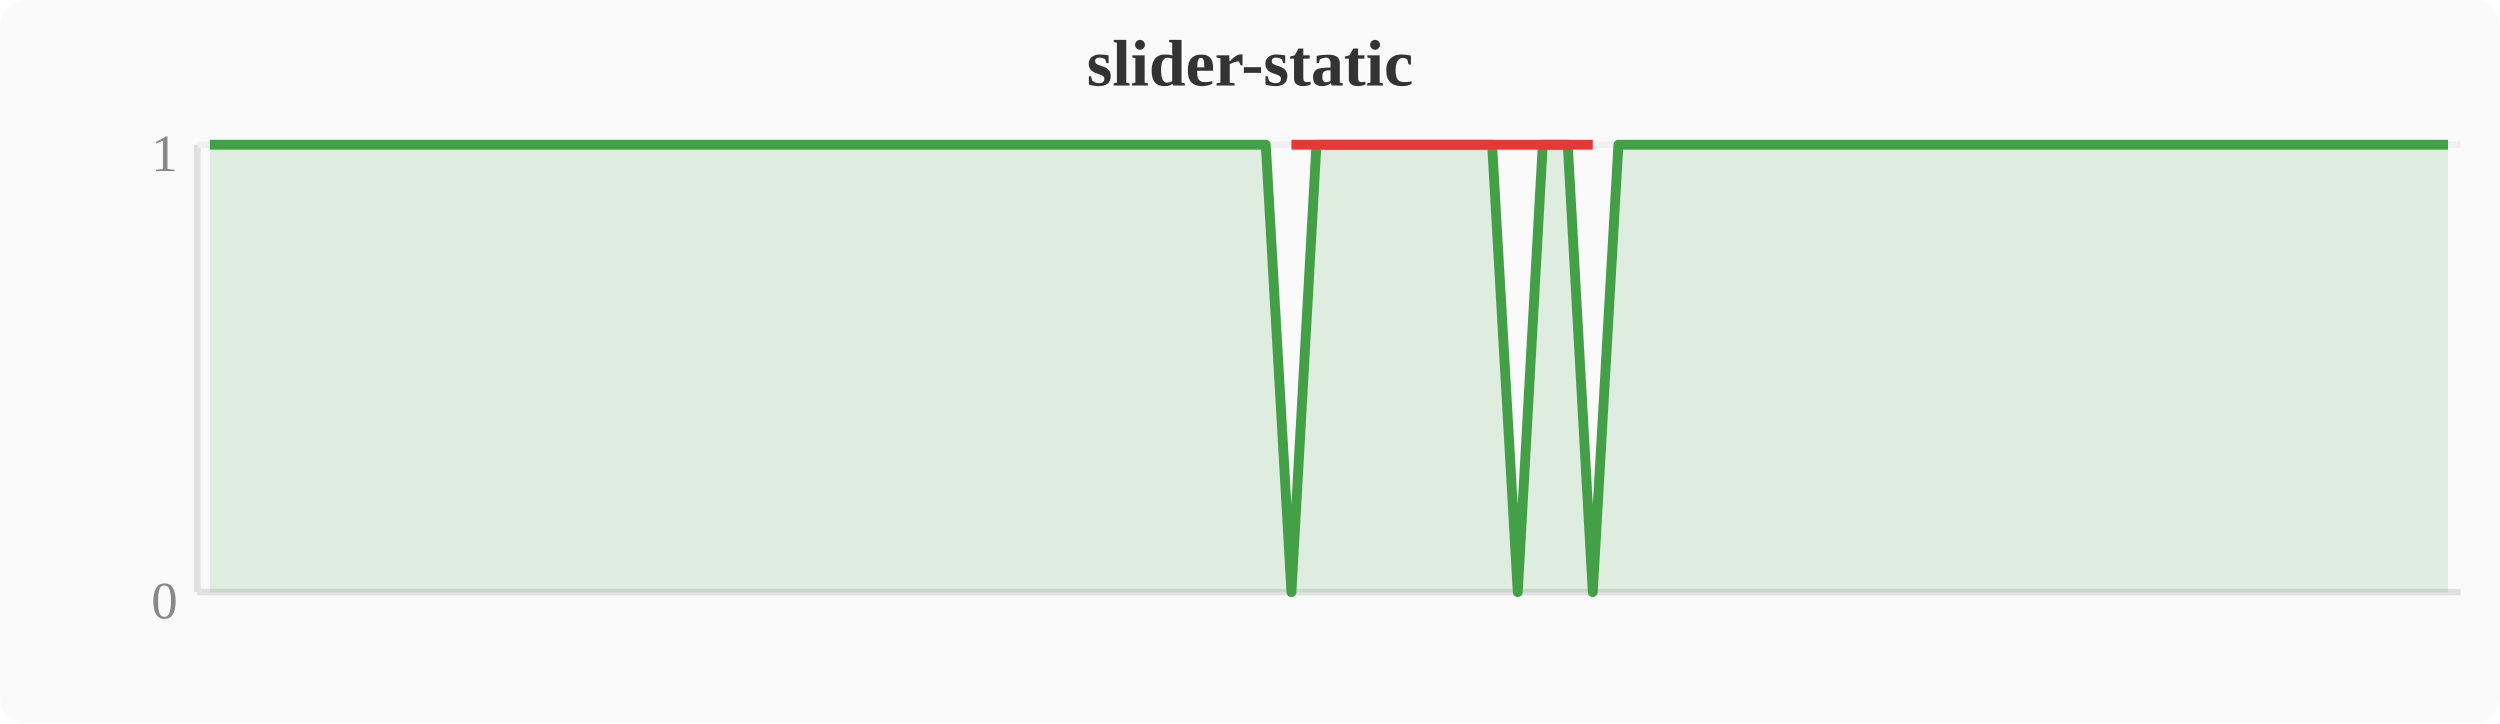
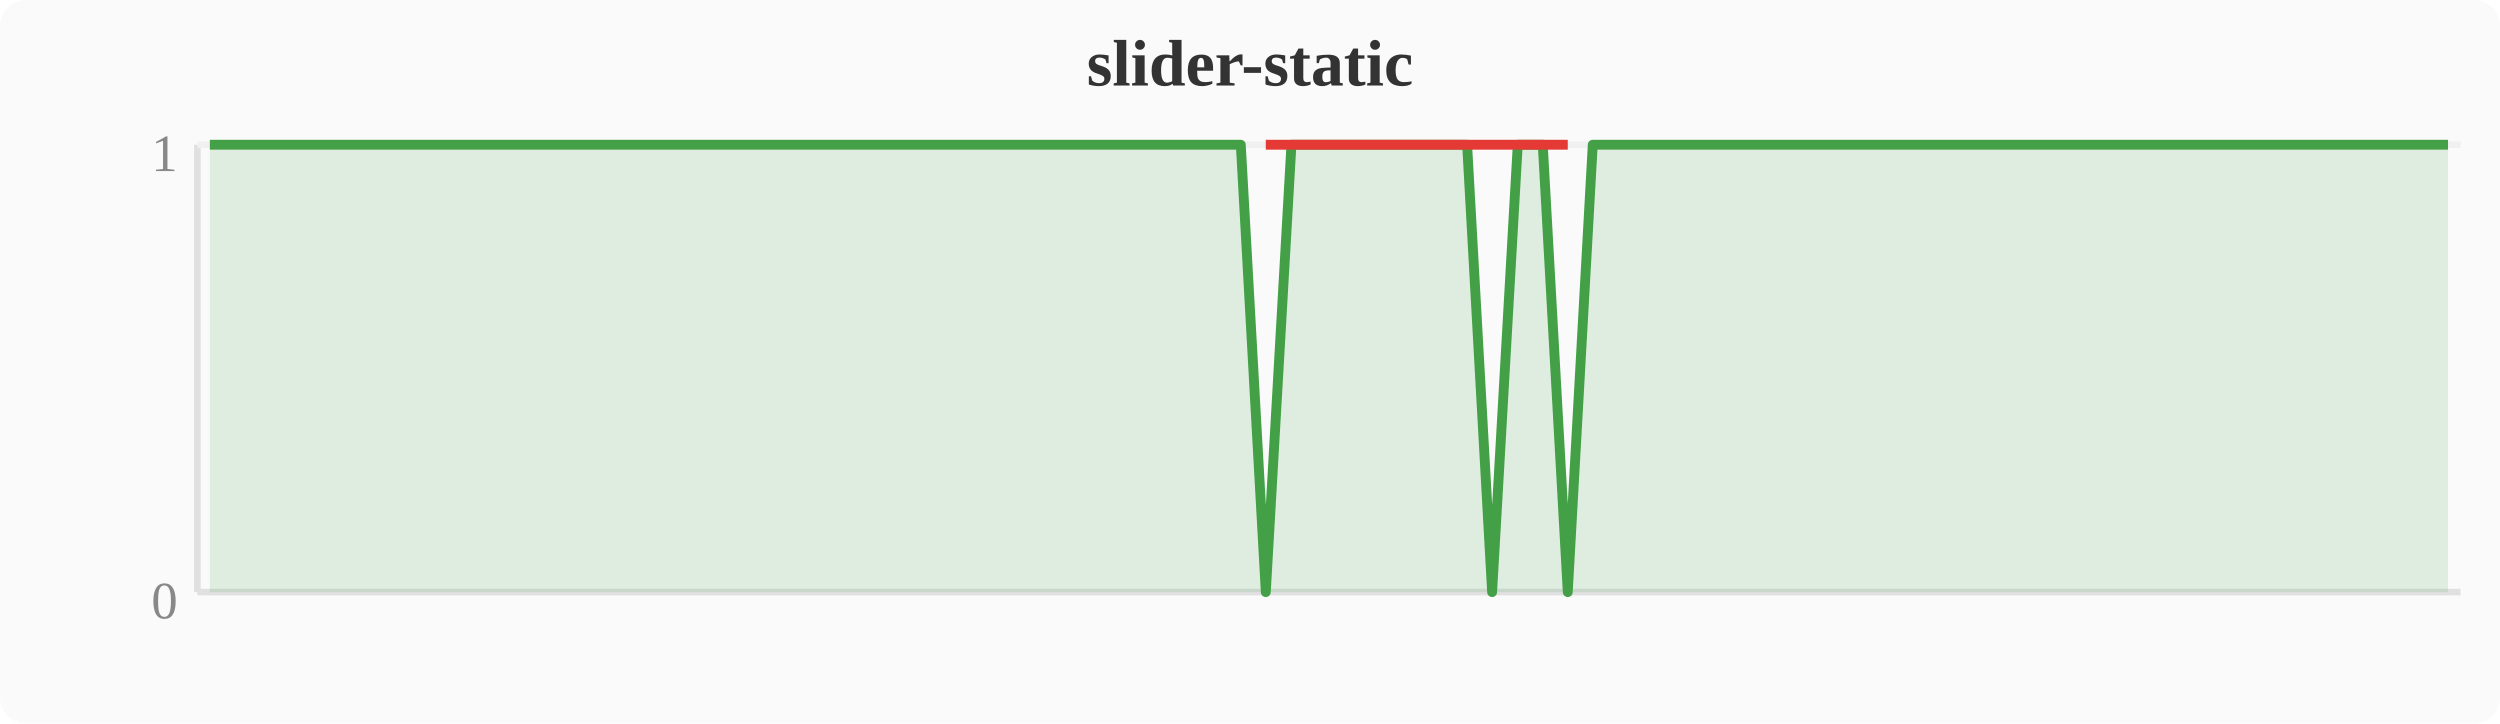
<svg xmlns="http://www.w3.org/2000/svg" width="380" height="110" viewBox="0 0 380 110">
  <rect width="380" height="110" fill="#fafafa" rx="4" />
  <text x="190" y="13" text-anchor="middle" font-size="10" font-weight="bold" fill="#333">slider-static</text>
  <line x1="30" y1="22" x2="30" y2="90" stroke="#e0e0e0" stroke-width="1" />
  <line x1="30" y1="90" x2="374" y2="90" stroke="#e0e0e0" stroke-width="1" />
  <line x1="30" y1="22" x2="374" y2="22" stroke="#f0f0f0" stroke-width="1" />
  <text x="27" y="94" text-anchor="end" font-size="8" fill="#888">0</text>
  <text x="27" y="26" text-anchor="end" font-size="8" fill="#888">1</text>
-   <polygon points="31.9,22.0 35.7,22.0 39.6,22.0 43.4,22.0 47.2,22.0 51.0,22.0 54.8,22.0 58.7,22.0 62.5,22.0 66.3,22.0 70.1,22.0 74.0,22.0 77.8,22.0 81.6,22.0 85.4,22.0 89.2,22.0 93.1,22.0 96.9,22.0 100.7,22.0 104.5,22.0 108.4,22.0 112.2,22.0 116.0,22.0 119.8,22.0 123.6,22.0 127.5,22.0 131.3,22.0 135.1,22.0 138.9,22.0 142.8,22.0 146.6,22.0 150.4,22.0 154.2,22.0 158.0,22.0 161.9,22.0 165.7,22.0 169.5,22.0 173.3,22.0 177.2,22.0 181.0,22.0 184.8,22.0 188.6,22.0 192.4,22.0 196.3,90.0 200.1,22.0 203.9,22.0 207.7,22.0 211.6,22.0 215.4,22.0 219.2,22.0 223.0,22.0 226.8,22.0 230.7,90.0 234.5,22.0 238.3,22.0 242.1,90.0 246.0,22.0 249.8,22.0 253.6,22.0 257.4,22.0 261.2,22.0 265.1,22.0 268.9,22.0 272.7,22.0 276.5,22.0 280.4,22.0 284.2,22.0 288.0,22.0 291.8,22.0 295.6,22.0 299.5,22.0 303.3,22.0 307.1,22.0 310.9,22.0 314.8,22.0 318.6,22.0 322.4,22.0 326.2,22.0 330.0,22.0 333.9,22.0 337.7,22.0 341.5,22.0 345.3,22.0 349.2,22.0 353.0,22.0 356.8,22.0 360.6,22.0 364.4,22.0 368.3,22.0 372.1,22.0 372.1,90 31.9,90" fill="#43a047" opacity="0.15" />
-   <polyline points="31.9,22.0 35.7,22.0 39.6,22.0 43.4,22.0 47.2,22.0 51.0,22.0 54.8,22.0 58.7,22.0 62.5,22.0 66.3,22.0 70.1,22.0 74.0,22.0 77.8,22.0 81.6,22.0 85.4,22.0 89.2,22.0 93.1,22.0 96.9,22.0 100.7,22.0 104.5,22.0 108.4,22.0 112.2,22.0 116.0,22.0 119.8,22.0 123.6,22.0 127.5,22.0 131.3,22.0 135.1,22.0 138.9,22.0 142.8,22.0 146.6,22.0 150.4,22.0 154.2,22.0 158.0,22.0 161.9,22.0 165.7,22.0 169.5,22.0 173.3,22.0 177.2,22.0 181.0,22.0 184.8,22.0 188.6,22.0 192.4,22.0 196.3,90.0 200.1,22.0 203.9,22.0 207.7,22.0 211.6,22.0 215.4,22.0 219.2,22.0 223.0,22.0 226.8,22.0 230.7,90.0 234.5,22.0 238.3,22.0 242.1,90.0 246.0,22.0 249.8,22.0 253.6,22.0 257.4,22.0 261.2,22.0 265.1,22.0 268.9,22.0 272.7,22.0 276.5,22.0 280.4,22.0 284.2,22.0 288.0,22.0 291.8,22.0 295.6,22.0 299.5,22.0 303.3,22.0 307.1,22.0 310.9,22.0 314.8,22.0 318.6,22.0 322.4,22.0 326.2,22.0 330.0,22.0 333.9,22.0 337.7,22.0 341.5,22.0 345.3,22.0 349.2,22.0 353.0,22.0 356.8,22.0 360.6,22.0 364.4,22.0 368.3,22.0 372.1,22.0" fill="none" stroke="#43a047" stroke-width="1.5" stroke-linejoin="round" />
-   <polyline points="196.3,22.0 230.7,22.0 242.1,22.0" fill="none" stroke="#e53935" stroke-width="1.5" stroke-linejoin="round" />
+   <polygon points="31.9,22.0 35.7,22.0 39.6,22.0 43.4,22.0 47.2,22.0 51.0,22.0 54.8,22.0 58.7,22.0 62.5,22.0 66.3,22.0 70.1,22.0 74.0,22.0 77.8,22.0 81.6,22.0 85.4,22.0 89.2,22.0 93.1,22.0 96.9,22.0 100.7,22.0 104.5,22.0 108.4,22.0 112.2,22.0 116.0,22.0 119.8,22.0 123.6,22.0 127.5,22.0 131.3,22.0 135.1,22.0 138.9,22.0 142.8,22.0 146.6,22.0 150.4,22.0 154.2,22.0 158.0,22.0 161.9,22.0 165.7,22.0 169.5,22.0 173.3,22.0 177.2,22.0 181.0,22.0 184.8,22.0 188.6,22.0 192.4,90.0 196.3,22.0 200.1,22.0 203.9,22.0 207.7,22.0 211.6,22.0 215.4,22.0 219.2,22.0 223.0,22.0 226.8,90.0 230.7,22.0 234.5,22.0 238.3,90.0 242.1,22.0 246.0,22.0 249.8,22.0 253.6,22.0 257.4,22.0 261.2,22.0 265.1,22.0 268.9,22.0 272.7,22.0 276.5,22.0 280.4,22.0 284.2,22.0 288.0,22.0 291.8,22.0 295.6,22.0 299.5,22.0 303.3,22.0 307.1,22.0 310.9,22.0 314.8,22.0 318.6,22.0 322.4,22.0 326.2,22.0 330.0,22.0 333.9,22.0 337.7,22.0 341.5,22.0 345.3,22.0 349.2,22.0 353.0,22.0 356.8,22.0 360.6,22.0 364.4,22.0 368.3,22.0 372.1,22.0 372.1,90 31.9,90" fill="#43a047" opacity="0.15" />
+   <polyline points="31.9,22.0 35.7,22.0 39.6,22.0 43.4,22.0 47.2,22.0 51.0,22.0 54.8,22.0 58.7,22.0 62.5,22.0 66.3,22.0 70.1,22.0 74.0,22.0 77.8,22.0 81.6,22.0 85.4,22.0 89.2,22.0 93.1,22.0 96.9,22.0 100.7,22.0 104.5,22.0 108.4,22.0 112.2,22.0 116.0,22.0 119.8,22.0 123.6,22.0 127.5,22.0 131.3,22.0 135.1,22.0 138.9,22.0 142.8,22.0 146.6,22.0 150.4,22.0 154.2,22.0 158.0,22.0 161.9,22.0 165.7,22.0 169.5,22.0 173.3,22.0 177.2,22.0 181.0,22.0 184.8,22.0 188.6,22.0 192.4,90.0 196.3,22.0 200.1,22.0 203.9,22.0 207.7,22.0 211.6,22.0 215.4,22.0 219.2,22.0 223.0,22.0 226.8,90.0 230.7,22.0 234.5,22.0 238.3,90.0 242.1,22.0 246.0,22.0 249.8,22.0 253.6,22.0 257.4,22.0 261.2,22.0 265.1,22.0 268.9,22.0 272.7,22.0 276.5,22.0 280.4,22.0 284.2,22.0 288.0,22.0 291.8,22.0 295.6,22.0 299.5,22.0 303.3,22.0 307.1,22.0 310.9,22.0 314.8,22.0 318.6,22.0 322.4,22.0 326.2,22.0 330.0,22.0 333.9,22.0 337.7,22.0 341.5,22.0 345.3,22.0 349.2,22.0 353.0,22.0 356.8,22.0 360.6,22.0 364.4,22.0 368.3,22.0 372.1,22.0" fill="none" stroke="#43a047" stroke-width="1.5" stroke-linejoin="round" />
+   <polyline points="192.4,22.0 226.8,22.0 238.3,22.0" fill="none" stroke="#e53935" stroke-width="1.5" stroke-linejoin="round" />
</svg>
